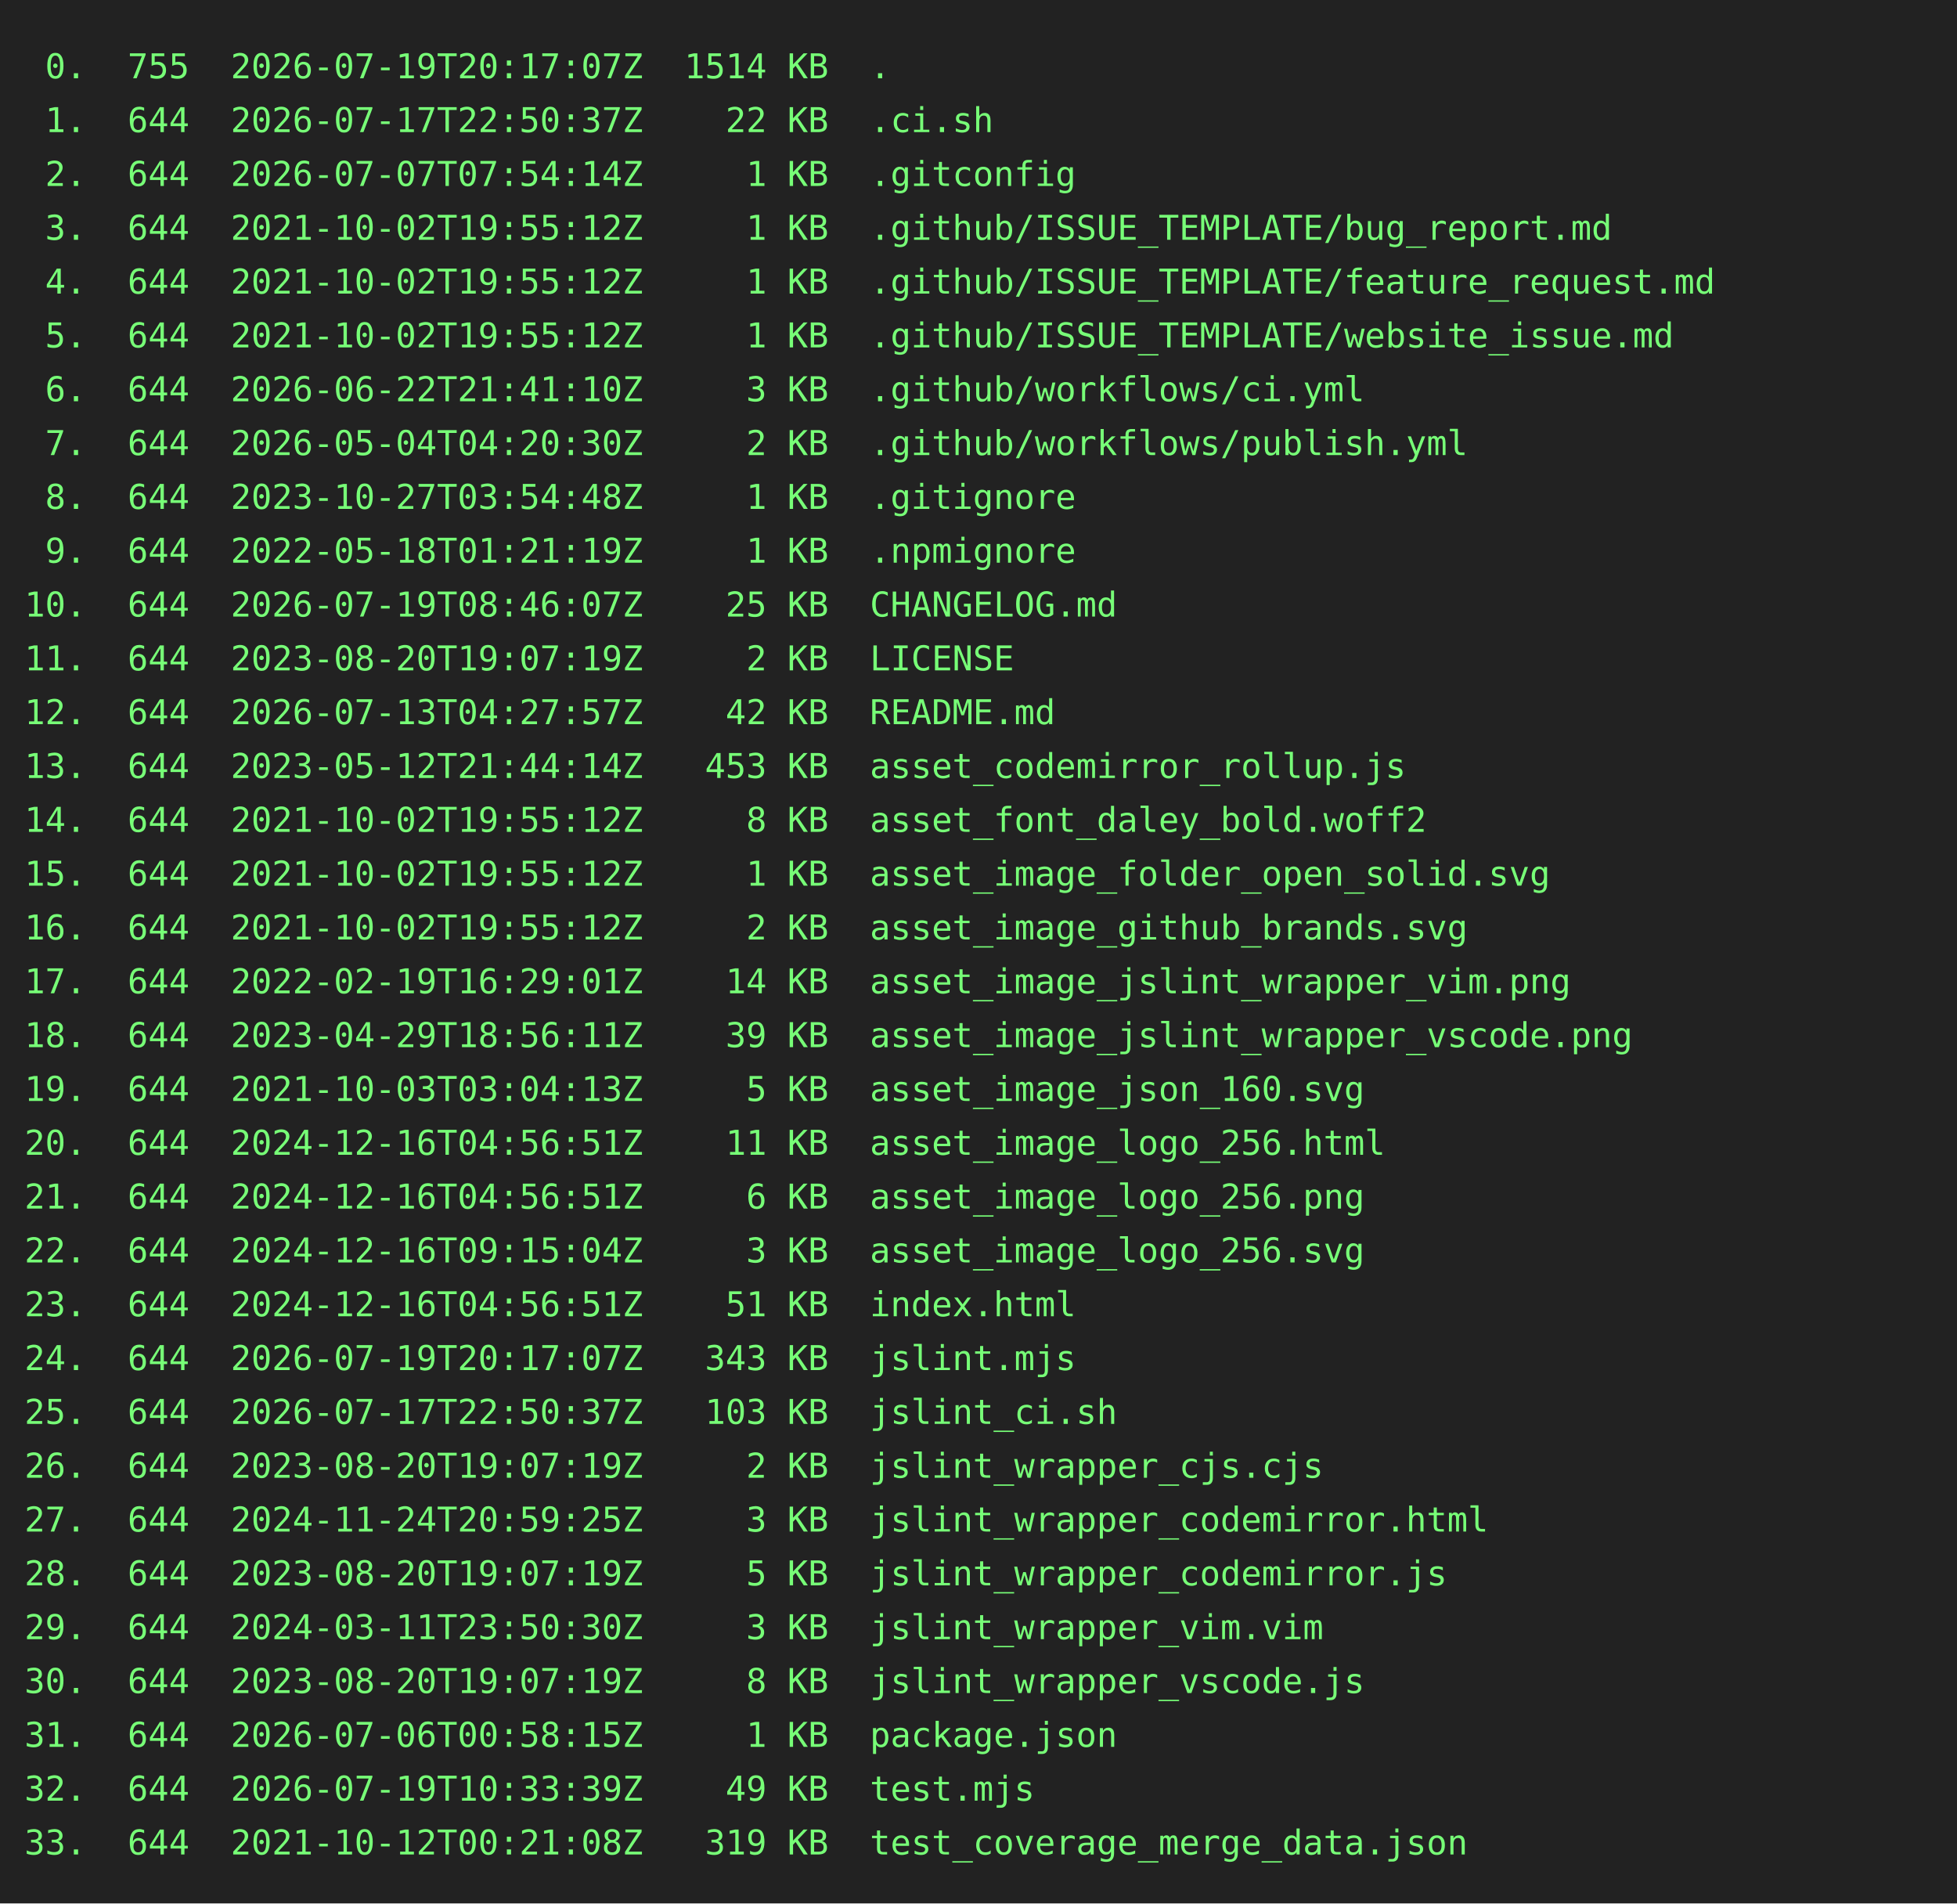
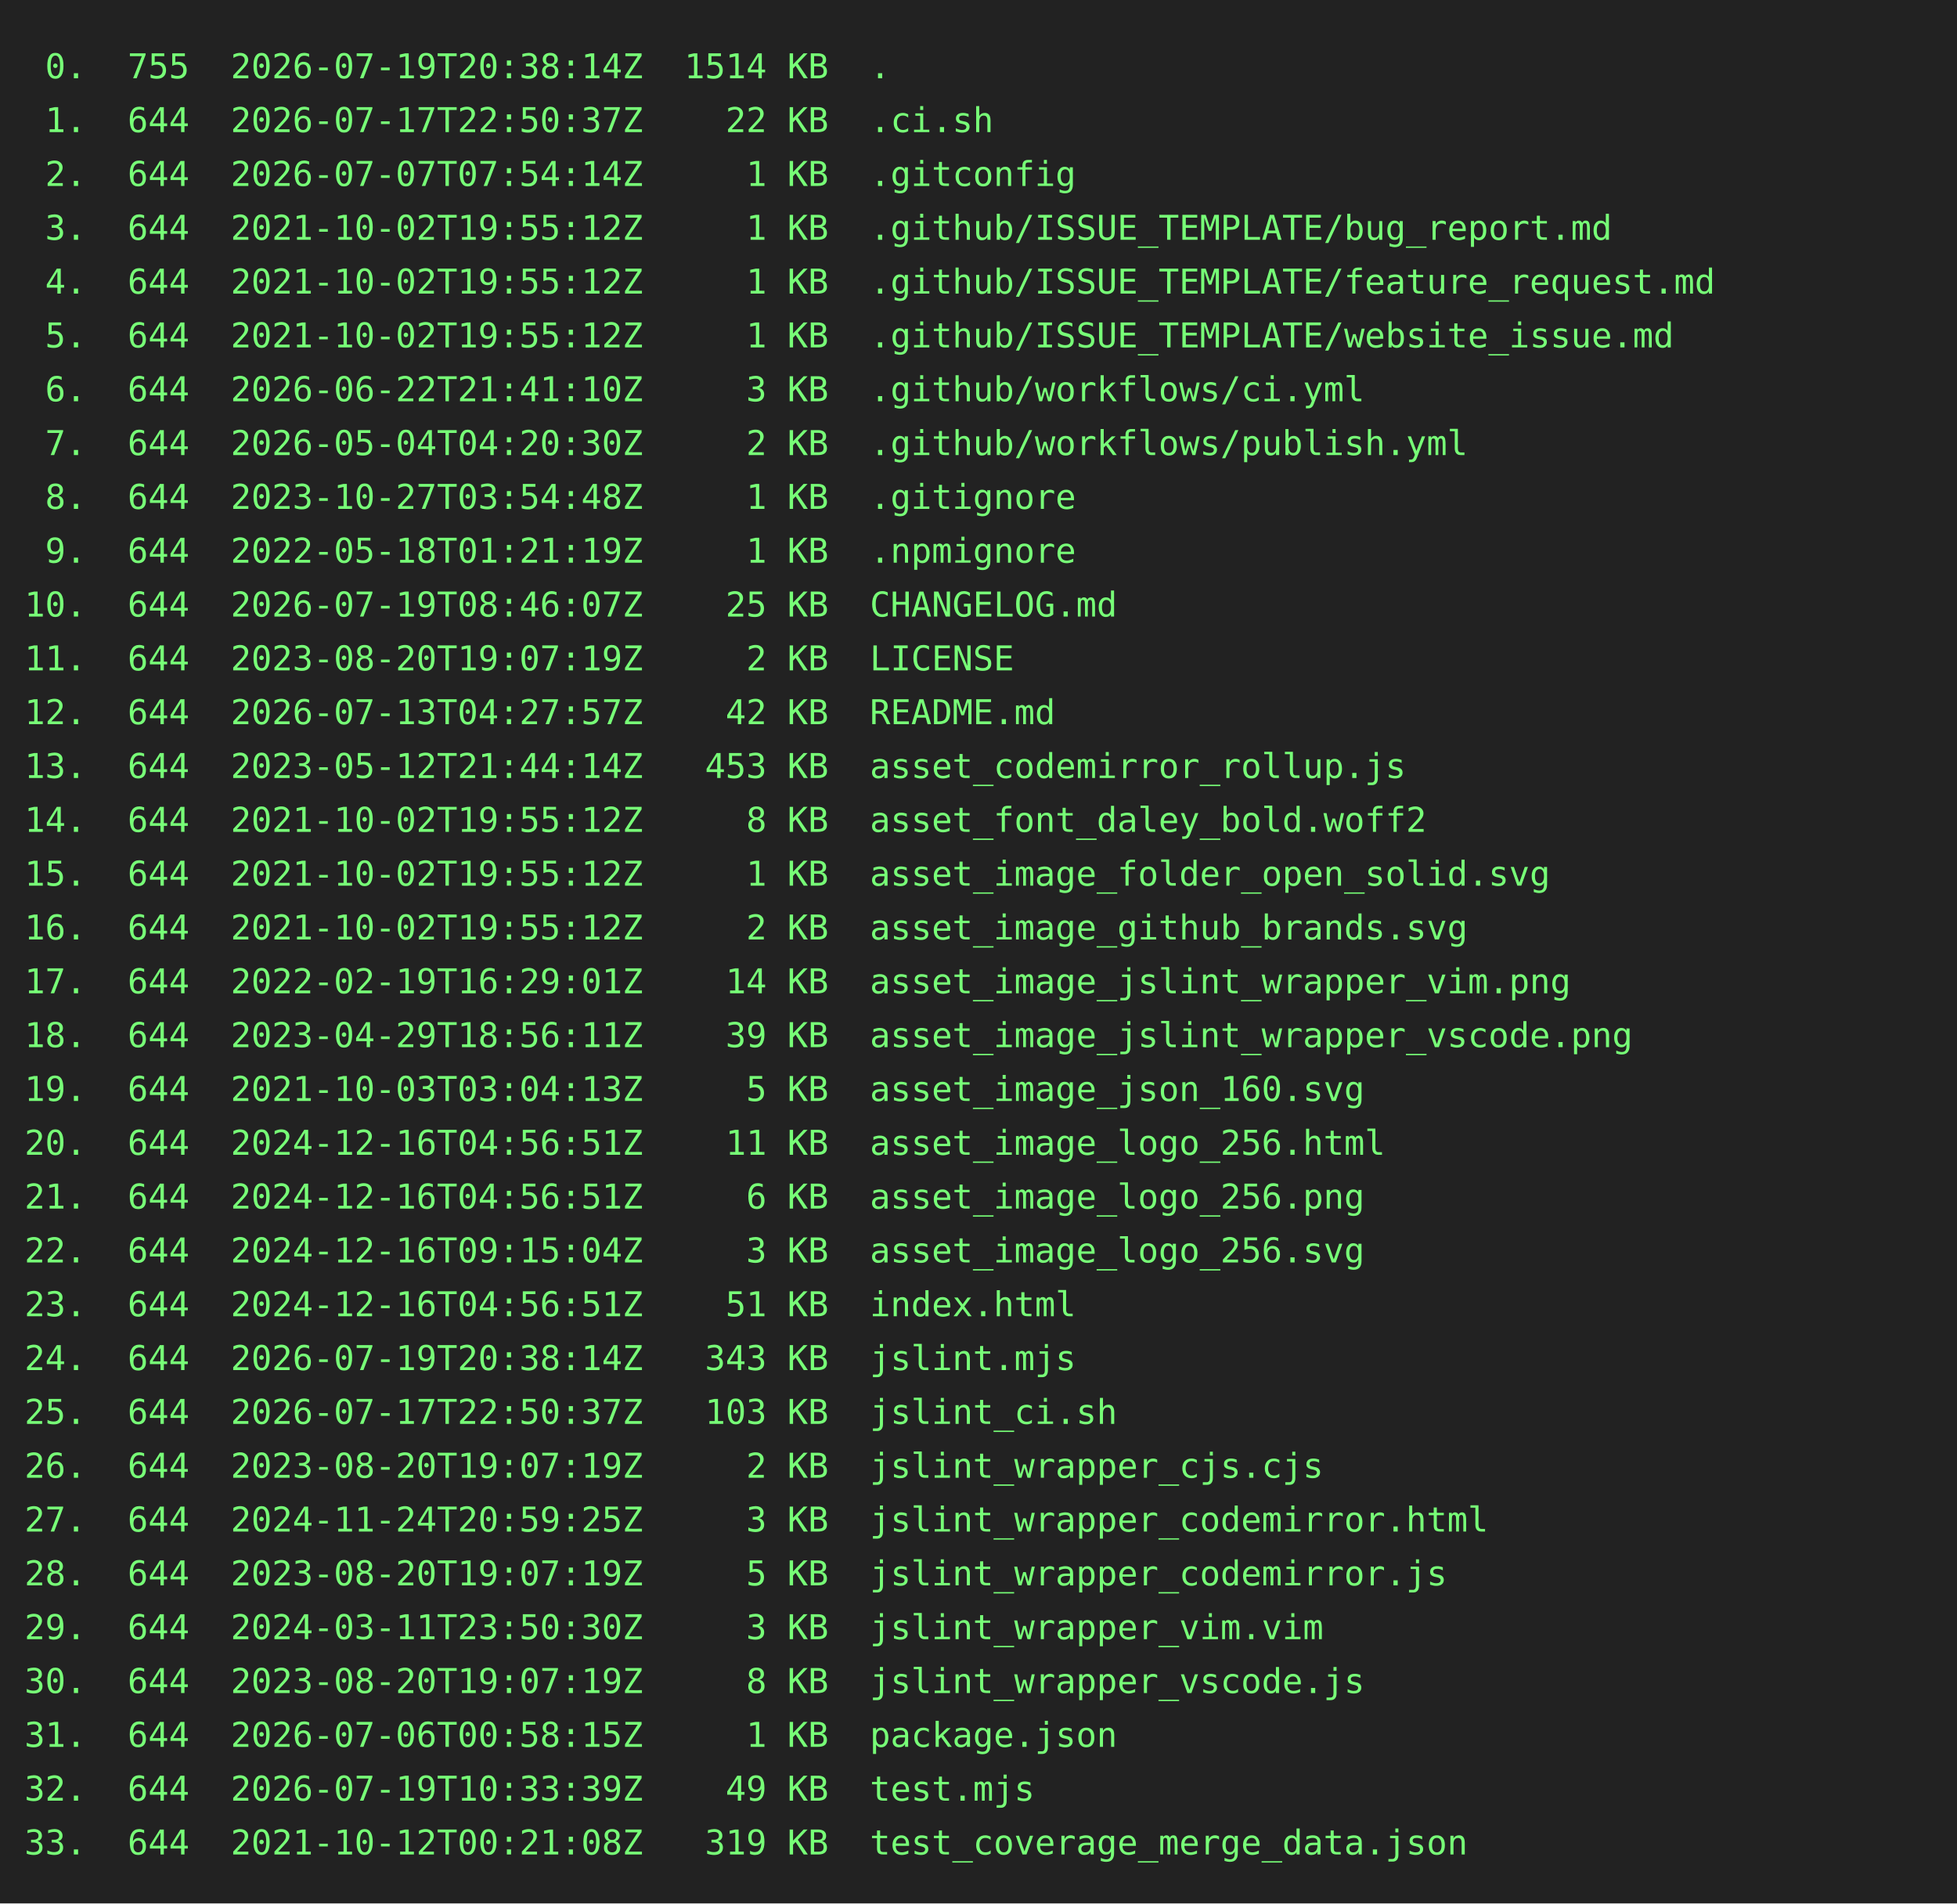
<svg xmlns="http://www.w3.org/2000/svg" height="778" width="800">
  <rect height="778" fill="#222" width="800" />
  <text fill="#7f7" font-family="consolas, menlo, monospace" font-size="14" xml:space="preserve">
-     <tspan lengthAdjust="spacingAndGlyphs" textLength="768" x="10" y="32"> 0.  755  2026-07-19T20:17:07Z  1514 KB  .                                                       </tspan>
+     <tspan lengthAdjust="spacingAndGlyphs" textLength="768" x="10" y="32"> 0.  755  2026-07-19T20:38:14Z  1514 KB  .                                                       </tspan>
    <tspan lengthAdjust="spacingAndGlyphs" textLength="768" x="10" y="54"> 1.  644  2026-07-17T22:50:37Z    22 KB  .ci.sh                                                  </tspan>
    <tspan lengthAdjust="spacingAndGlyphs" textLength="768" x="10" y="76"> 2.  644  2026-07-07T07:54:14Z     1 KB  .gitconfig                                              </tspan>
    <tspan lengthAdjust="spacingAndGlyphs" textLength="768" x="10" y="98"> 3.  644  2021-10-02T19:55:12Z     1 KB  .github/ISSUE_TEMPLATE/bug_report.md                    </tspan>
    <tspan lengthAdjust="spacingAndGlyphs" textLength="768" x="10" y="120"> 4.  644  2021-10-02T19:55:12Z     1 KB  .github/ISSUE_TEMPLATE/feature_request.md               </tspan>
    <tspan lengthAdjust="spacingAndGlyphs" textLength="768" x="10" y="142"> 5.  644  2021-10-02T19:55:12Z     1 KB  .github/ISSUE_TEMPLATE/website_issue.md                 </tspan>
    <tspan lengthAdjust="spacingAndGlyphs" textLength="768" x="10" y="164"> 6.  644  2026-06-22T21:41:10Z     3 KB  .github/workflows/ci.yml                                </tspan>
    <tspan lengthAdjust="spacingAndGlyphs" textLength="768" x="10" y="186"> 7.  644  2026-05-04T04:20:30Z     2 KB  .github/workflows/publish.yml                           </tspan>
    <tspan lengthAdjust="spacingAndGlyphs" textLength="768" x="10" y="208"> 8.  644  2023-10-27T03:54:48Z     1 KB  .gitignore                                              </tspan>
    <tspan lengthAdjust="spacingAndGlyphs" textLength="768" x="10" y="230"> 9.  644  2022-05-18T01:21:19Z     1 KB  .npmignore                                              </tspan>
    <tspan lengthAdjust="spacingAndGlyphs" textLength="768" x="10" y="252">10.  644  2026-07-19T08:46:07Z    25 KB  CHANGELOG.md                                            </tspan>
    <tspan lengthAdjust="spacingAndGlyphs" textLength="768" x="10" y="274">11.  644  2023-08-20T19:07:19Z     2 KB  LICENSE                                                 </tspan>
    <tspan lengthAdjust="spacingAndGlyphs" textLength="768" x="10" y="296">12.  644  2026-07-13T04:27:57Z    42 KB  README.md                                               </tspan>
    <tspan lengthAdjust="spacingAndGlyphs" textLength="768" x="10" y="318">13.  644  2023-05-12T21:44:14Z   453 KB  asset_codemirror_rollup.js                              </tspan>
    <tspan lengthAdjust="spacingAndGlyphs" textLength="768" x="10" y="340">14.  644  2021-10-02T19:55:12Z     8 KB  asset_font_daley_bold.woff2                             </tspan>
    <tspan lengthAdjust="spacingAndGlyphs" textLength="768" x="10" y="362">15.  644  2021-10-02T19:55:12Z     1 KB  asset_image_folder_open_solid.svg                       </tspan>
    <tspan lengthAdjust="spacingAndGlyphs" textLength="768" x="10" y="384">16.  644  2021-10-02T19:55:12Z     2 KB  asset_image_github_brands.svg                           </tspan>
    <tspan lengthAdjust="spacingAndGlyphs" textLength="768" x="10" y="406">17.  644  2022-02-19T16:29:01Z    14 KB  asset_image_jslint_wrapper_vim.png                      </tspan>
    <tspan lengthAdjust="spacingAndGlyphs" textLength="768" x="10" y="428">18.  644  2023-04-29T18:56:11Z    39 KB  asset_image_jslint_wrapper_vscode.png                   </tspan>
    <tspan lengthAdjust="spacingAndGlyphs" textLength="768" x="10" y="450">19.  644  2021-10-03T03:04:13Z     5 KB  asset_image_json_160.svg                                </tspan>
    <tspan lengthAdjust="spacingAndGlyphs" textLength="768" x="10" y="472">20.  644  2024-12-16T04:56:51Z    11 KB  asset_image_logo_256.html                               </tspan>
    <tspan lengthAdjust="spacingAndGlyphs" textLength="768" x="10" y="494">21.  644  2024-12-16T04:56:51Z     6 KB  asset_image_logo_256.png                                </tspan>
    <tspan lengthAdjust="spacingAndGlyphs" textLength="768" x="10" y="516">22.  644  2024-12-16T09:15:04Z     3 KB  asset_image_logo_256.svg                                </tspan>
    <tspan lengthAdjust="spacingAndGlyphs" textLength="768" x="10" y="538">23.  644  2024-12-16T04:56:51Z    51 KB  index.html                                              </tspan>
-     <tspan lengthAdjust="spacingAndGlyphs" textLength="768" x="10" y="560">24.  644  2026-07-19T20:17:07Z   343 KB  jslint.mjs                                              </tspan>
+     <tspan lengthAdjust="spacingAndGlyphs" textLength="768" x="10" y="560">24.  644  2026-07-19T20:38:14Z   343 KB  jslint.mjs                                              </tspan>
    <tspan lengthAdjust="spacingAndGlyphs" textLength="768" x="10" y="582">25.  644  2026-07-17T22:50:37Z   103 KB  jslint_ci.sh                                            </tspan>
    <tspan lengthAdjust="spacingAndGlyphs" textLength="768" x="10" y="604">26.  644  2023-08-20T19:07:19Z     2 KB  jslint_wrapper_cjs.cjs                                  </tspan>
    <tspan lengthAdjust="spacingAndGlyphs" textLength="768" x="10" y="626">27.  644  2024-11-24T20:59:25Z     3 KB  jslint_wrapper_codemirror.html                          </tspan>
    <tspan lengthAdjust="spacingAndGlyphs" textLength="768" x="10" y="648">28.  644  2023-08-20T19:07:19Z     5 KB  jslint_wrapper_codemirror.js                            </tspan>
    <tspan lengthAdjust="spacingAndGlyphs" textLength="768" x="10" y="670">29.  644  2024-03-11T23:50:30Z     3 KB  jslint_wrapper_vim.vim                                  </tspan>
    <tspan lengthAdjust="spacingAndGlyphs" textLength="768" x="10" y="692">30.  644  2023-08-20T19:07:19Z     8 KB  jslint_wrapper_vscode.js                                </tspan>
    <tspan lengthAdjust="spacingAndGlyphs" textLength="768" x="10" y="714">31.  644  2026-07-06T00:58:15Z     1 KB  package.json                                            </tspan>
    <tspan lengthAdjust="spacingAndGlyphs" textLength="768" x="10" y="736">32.  644  2026-07-19T10:33:39Z    49 KB  test.mjs                                                </tspan>
    <tspan lengthAdjust="spacingAndGlyphs" textLength="768" x="10" y="758">33.  644  2021-10-12T00:21:08Z   319 KB  test_coverage_merge_data.json                           </tspan>
  </text>
</svg>
